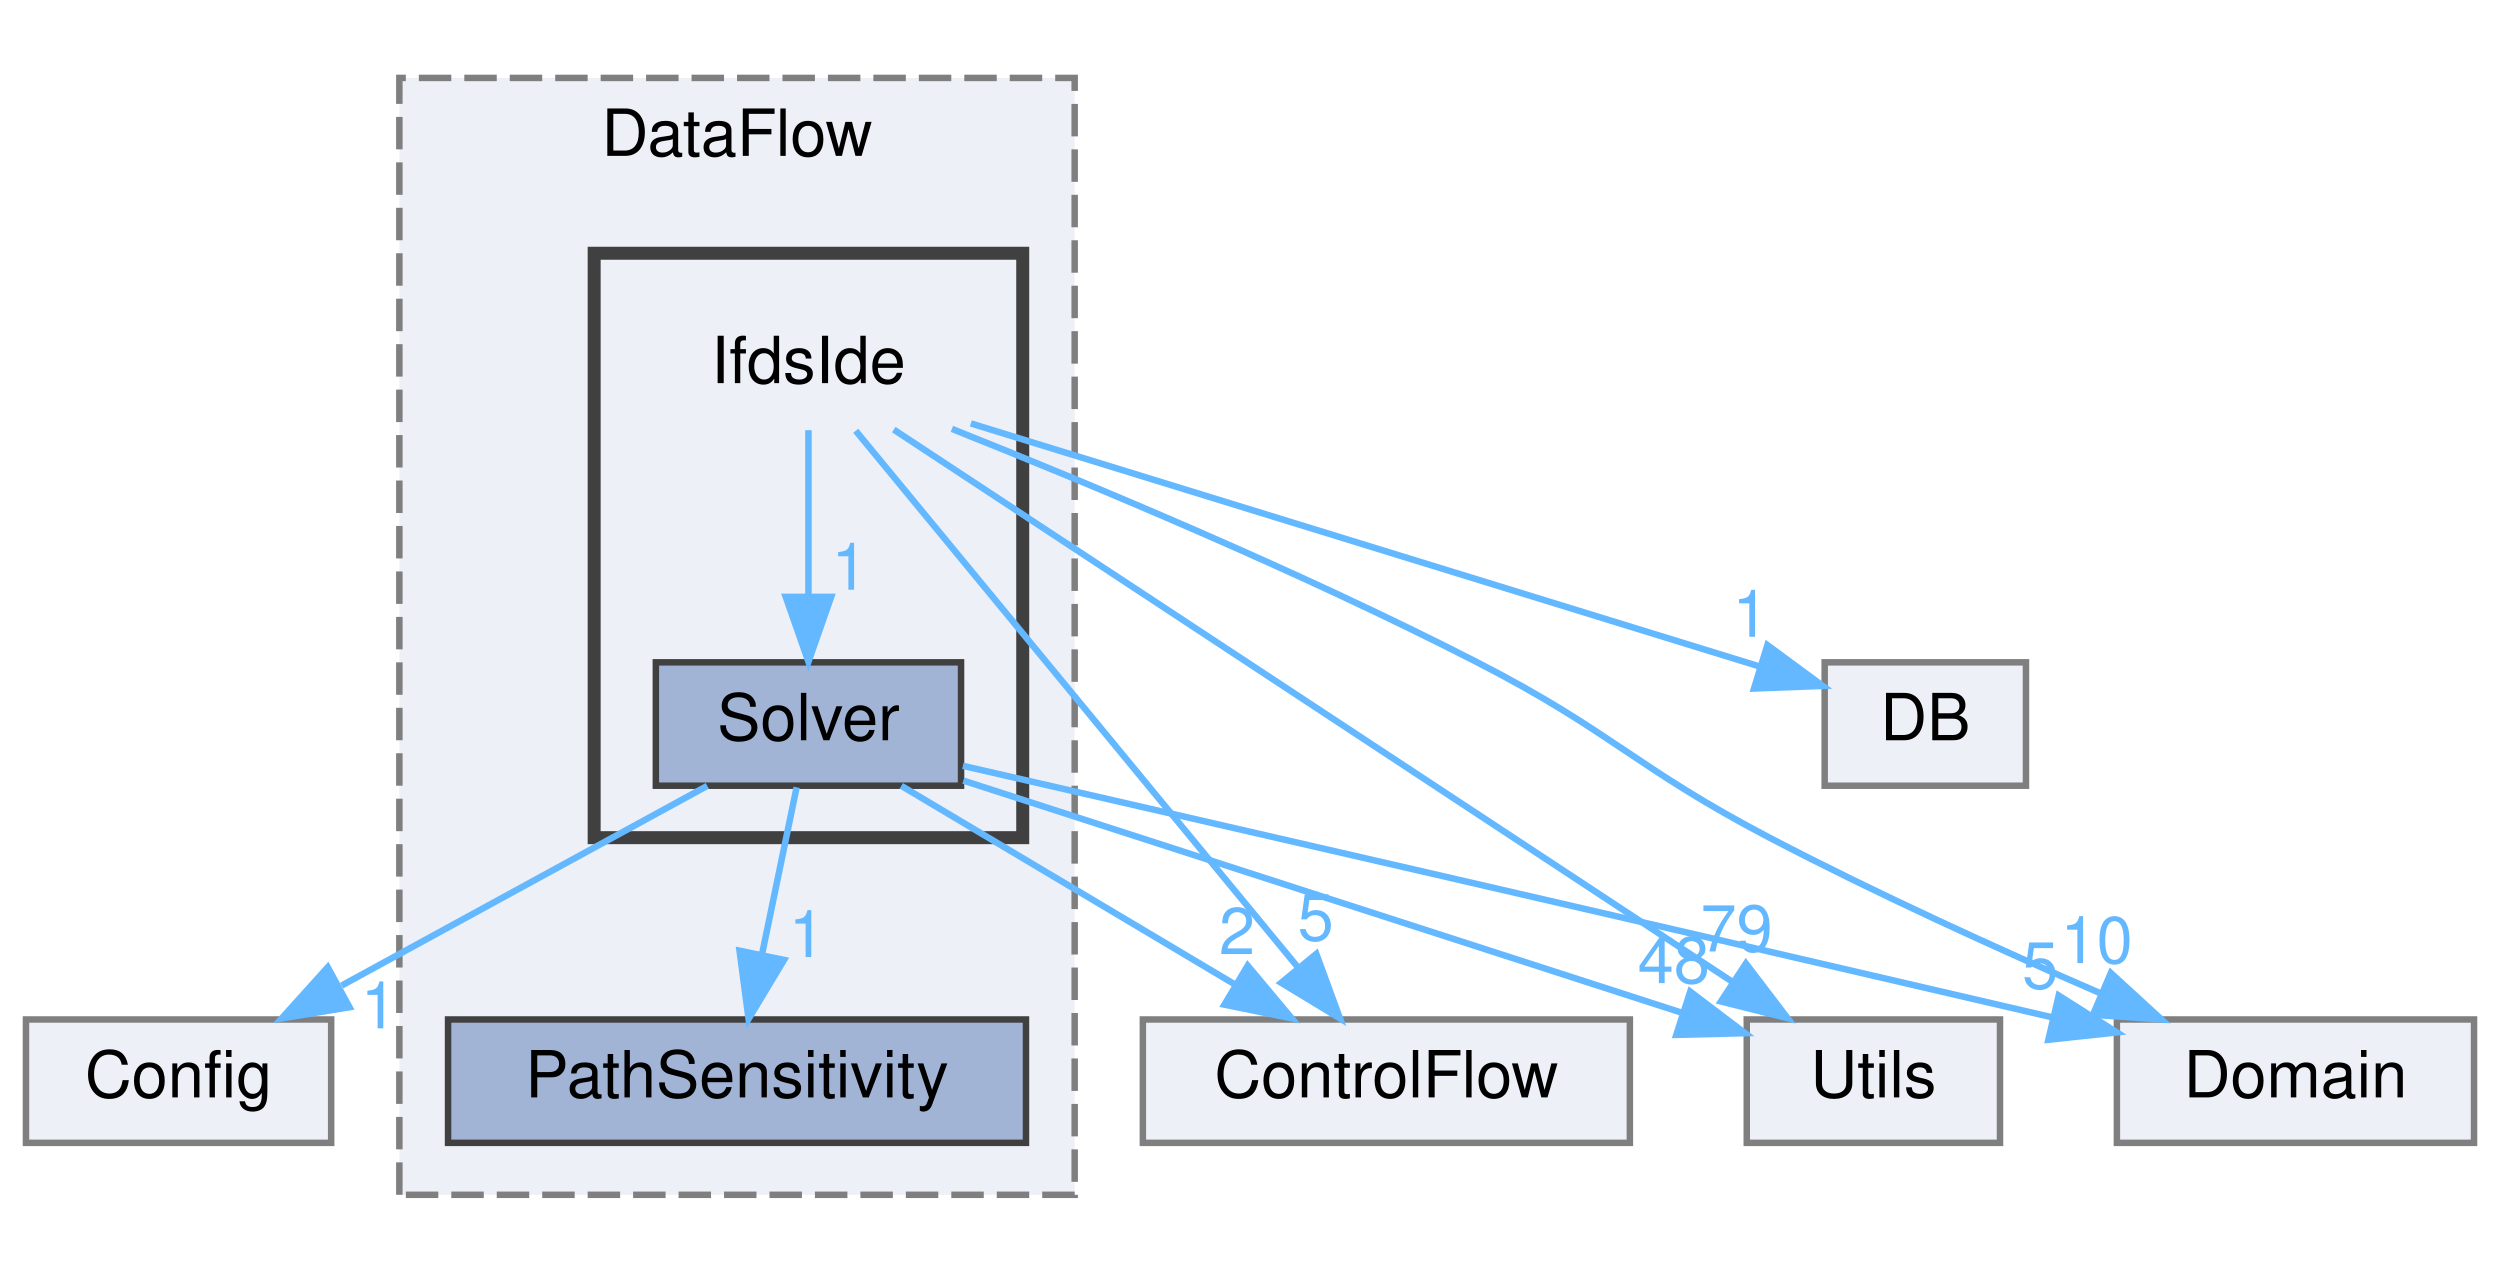
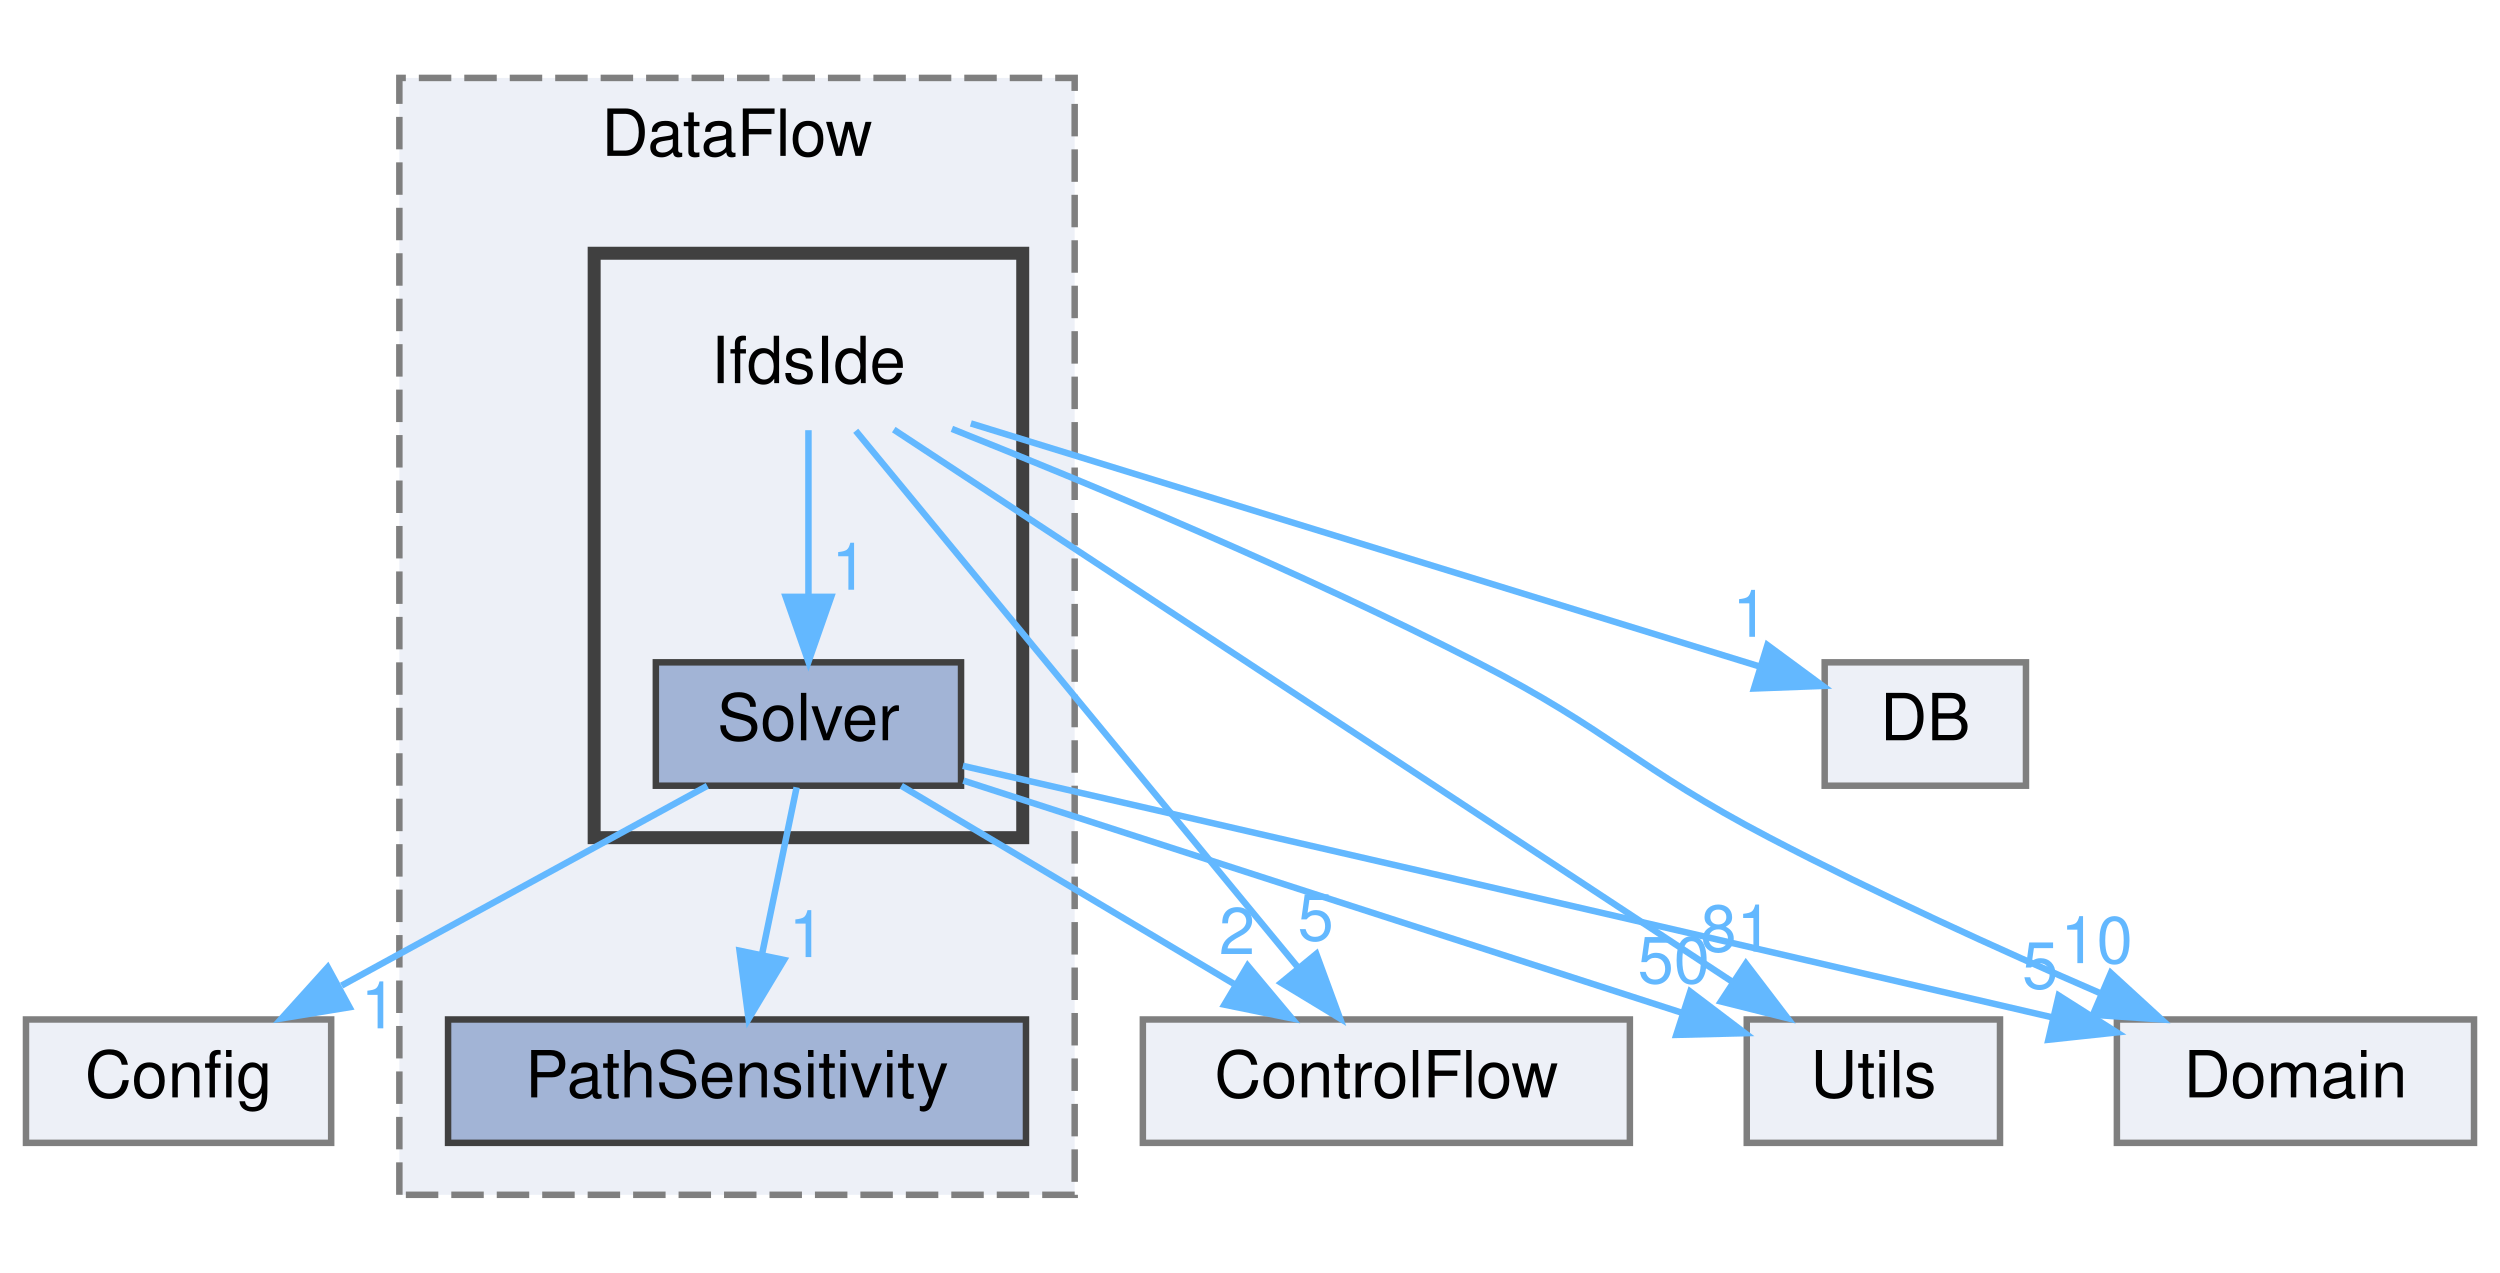
<svg xmlns="http://www.w3.org/2000/svg" xmlns:xlink="http://www.w3.org/1999/xlink" width="385pt" height="196pt" viewBox="0.00 0.00 385.00 196.00">
  <g id="graph0" class="graph" transform="scale(1 1) rotate(0) translate(4 192)">
    <g id="clust1" class="cluster">
      <g id="a_clust1">
        <a xlink:href="dir_69cf206f122d9153ac8b30a0f4a917bf.html" target="_top" xlink:title="DataFlow">
          <polygon fill="#edf0f7" stroke="#7f7f7f" stroke-dasharray="5,2" points="57.5,-8 57.5,-180 161.5,-180 161.5,-8 57.5,-8" />
          <text text-anchor="middle" x="109.5" y="-168" font-family="Helvetica,sans-Serif" font-size="10.00">DataFlow</text>
        </a>
      </g>
    </g>
    <g id="clust2" class="cluster">
      <g id="a_clust2">
        <a xlink:href="dir_1ba1ec376ff688e17f2e5c57f98f2cf2.html" target="_top">
          <polygon fill="#edf0f7" stroke="#404040" stroke-width="2" points="87.5,-63 87.5,-153 153.5,-153 153.5,-63 87.5,-63" />
        </a>
      </g>
    </g>
    <g id="node1" class="node">
      <g id="a_node1">
        <a xlink:href="dir_f6f31373dd45512da8386c416124f795.html" target="_top" xlink:title="PathSensitivity">
          <polygon fill="#a2b4d6" stroke="#404040" points="154,-35 65,-35 65,-16 154,-16 154,-35" />
          <text text-anchor="middle" x="109.5" y="-23" font-family="Helvetica,sans-Serif" font-size="10.00">PathSensitivity</text>
        </a>
      </g>
    </g>
    <g id="node2" class="node">
      <text text-anchor="middle" x="120.5" y="-133" font-family="Helvetica,sans-Serif" font-size="10.00">IfdsIde</text>
    </g>
    <g id="node3" class="node">
      <g id="a_node3">
        <a xlink:href="dir_27120034b373ae3c2a91f9cc8c0ee5f4.html" target="_top" xlink:title="Solver">
          <polygon fill="#a2b4d6" stroke="#404040" points="144,-90 97,-90 97,-71 144,-71 144,-90" />
          <text text-anchor="middle" x="120.5" y="-78" font-family="Helvetica,sans-Serif" font-size="10.00">Solver</text>
        </a>
      </g>
    </g>
    <g id="edge3" class="edge">
      <g id="a_edge3">
        <a xlink:href="dir_000014_000031.html" target="_top">
          <path fill="none" stroke="#63b8ff" d="M120.5,-125.75C120.5,-118.8 120.5,-108.85 120.5,-100.13" />
          <polygon fill="#63b8ff" stroke="#63b8ff" points="124,-100.09 120.5,-90.09 117,-100.09 124,-100.09" />
        </a>
      </g>
      <g id="a_edge3-headlabel">
        <a xlink:href="dir_000014_000031.html" target="_top" xlink:title="1">
          <text text-anchor="middle" x="126.84" y="-101.18" font-family="Helvetica,sans-Serif" font-size="10.00" fill="#63b8ff">1</text>
        </a>
      </g>
    </g>
    <g id="node4" class="node">
      <g id="a_node4">
        <a xlink:href="dir_15b1266ec3c6694d64b0cfc160192d3b.html" target="_top" xlink:title="Domain">
          <polygon fill="#edf0f7" stroke="#7f7f7f" points="377,-35 322,-35 322,-16 377,-16 377,-35" />
          <text text-anchor="middle" x="349.5" y="-23" font-family="Helvetica,sans-Serif" font-size="10.00">Domain</text>
        </a>
      </g>
    </g>
    <g id="edge1" class="edge">
      <g id="a_edge1">
        <a xlink:href="dir_000014_000010.html" target="_top">
          <path fill="none" stroke="#63b8ff" d="M142.59,-125.95C163.72,-117.54 196.29,-103.96 223.5,-90 244.25,-79.35 247.83,-73.81 268.5,-63 284.98,-54.38 303.91,-45.78 319.32,-39.1" />
          <polygon fill="#63b8ff" stroke="#63b8ff" points="321.07,-42.16 328.88,-35 318.31,-35.72 321.07,-42.16" />
        </a>
      </g>
      <g id="a_edge1-headlabel">
        <a xlink:href="dir_000014_000010.html" target="_top" xlink:title="10">
          <text text-anchor="middle" x="318.88" y="-43.68" font-family="Helvetica,sans-Serif" font-size="10.00" fill="#63b8ff">10</text>
        </a>
      </g>
    </g>
    <g id="node5" class="node">
      <g id="a_node5">
        <a xlink:href="dir_1f703d4dd1e982897af273349847e927.html" target="_top" xlink:title="DB">
          <polygon fill="#edf0f7" stroke="#7f7f7f" points="308,-90 277,-90 277,-71 308,-71 308,-90" />
          <text text-anchor="middle" x="292.5" y="-78" font-family="Helvetica,sans-Serif" font-size="10.00">DB</text>
        </a>
      </g>
    </g>
    <g id="edge2" class="edge">
      <g id="a_edge2">
        <a xlink:href="dir_000014_000007.html" target="_top">
          <path fill="none" stroke="#63b8ff" d="M145.51,-126.79C177.96,-116.79 234.29,-99.44 266.98,-89.36" />
          <polygon fill="#63b8ff" stroke="#63b8ff" points="268.18,-92.66 276.71,-86.37 266.12,-85.97 268.18,-92.66" />
        </a>
      </g>
      <g id="a_edge2-headlabel">
        <a xlink:href="dir_000014_000007.html" target="_top" xlink:title="1">
          <text text-anchor="middle" x="265.58" y="-93.93" font-family="Helvetica,sans-Serif" font-size="10.00" fill="#63b8ff">1</text>
        </a>
      </g>
    </g>
    <g id="node6" class="node">
      <g id="a_node6">
        <a xlink:href="dir_9d06c2f3a5ac32ab80fc048d7ff16b35.html" target="_top" xlink:title="ControlFlow">
          <polygon fill="#edf0f7" stroke="#7f7f7f" points="247,-35 172,-35 172,-16 247,-16 247,-35" />
          <text text-anchor="middle" x="209.5" y="-23" font-family="Helvetica,sans-Serif" font-size="10.00">ControlFlow</text>
        </a>
      </g>
    </g>
    <g id="edge4" class="edge">
      <g id="a_edge4">
        <a xlink:href="dir_000014_000003.html" target="_top">
          <path fill="none" stroke="#63b8ff" d="M127.78,-125.66C142.66,-107.61 176.72,-66.28 195.84,-43.08" />
          <polygon fill="#63b8ff" stroke="#63b8ff" points="198.71,-45.1 202.36,-35.16 193.3,-40.65 198.71,-45.1" />
        </a>
      </g>
      <g id="a_edge4-headlabel">
        <a xlink:href="dir_000014_000003.html" target="_top" xlink:title="5">
          <text text-anchor="middle" x="198.61" y="-47.18" font-family="Helvetica,sans-Serif" font-size="10.00" fill="#63b8ff">5</text>
        </a>
      </g>
    </g>
    <g id="node7" class="node">
      <g id="a_node7">
        <a xlink:href="dir_aeca43db7a276eb6dbfba1f93dc4539c.html" target="_top" xlink:title="Utils">
          <polygon fill="#edf0f7" stroke="#7f7f7f" points="304,-35 265,-35 265,-16 304,-16 304,-35" />
          <text text-anchor="middle" x="284.5" y="-23" font-family="Helvetica,sans-Serif" font-size="10.00">Utils</text>
        </a>
      </g>
    </g>
    <g id="edge5" class="edge">
      <g id="a_edge5">
        <a xlink:href="dir_000014_000039.html" target="_top">
          <path fill="none" stroke="#63b8ff" d="M133.64,-125.84C161.83,-107.28 228.33,-63.49 262.86,-40.75" />
          <polygon fill="#63b8ff" stroke="#63b8ff" points="264.87,-43.62 271.29,-35.2 261.02,-37.77 264.87,-43.62" />
        </a>
      </g>
      <g id="a_edge5-headlabel">
-         <a xlink:href="dir_000014_000039.html" target="_top" xlink:title="79">
-           <text text-anchor="middle" x="263.43" y="-45.47" font-family="Helvetica,sans-Serif" font-size="10.00" fill="#63b8ff">79</text>
+         <a xlink:href="dir_000014_000039.html" target="_top" xlink:title="81">
+           <text text-anchor="middle" x="263.43" y="-45.47" font-family="Helvetica,sans-Serif" font-size="10.00" fill="#63b8ff">81</text>
        </a>
      </g>
    </g>
    <g id="edge10" class="edge">
      <g id="a_edge10">
        <a xlink:href="dir_000031_000020.html" target="_top">
          <path fill="none" stroke="#63b8ff" d="M118.68,-70.75C117.24,-63.8 115.18,-53.85 113.37,-45.13" />
          <polygon fill="#63b8ff" stroke="#63b8ff" points="116.74,-44.17 111.28,-35.09 109.89,-45.59 116.74,-44.17" />
        </a>
      </g>
      <g id="a_edge10-headlabel">
        <a xlink:href="dir_000031_000020.html" target="_top" xlink:title="1">
          <text text-anchor="middle" x="120.25" y="-44.61" font-family="Helvetica,sans-Serif" font-size="10.00" fill="#63b8ff">1</text>
        </a>
      </g>
    </g>
    <g id="edge6" class="edge">
      <g id="a_edge6">
        <a xlink:href="dir_000031_000010.html" target="_top">
          <path fill="none" stroke="#63b8ff" d="M144.28,-74.06C179.01,-66.1 245.9,-50.75 312.21,-35.29" />
          <polygon fill="#63b8ff" stroke="#63b8ff" points="313.04,-38.69 321.99,-33.01 311.45,-31.88 313.04,-38.69" />
        </a>
      </g>
      <g id="a_edge6-headlabel">
        <a xlink:href="dir_000031_000010.html" target="_top" xlink:title="5">
          <text text-anchor="middle" x="310.19" y="-39.77" font-family="Helvetica,sans-Serif" font-size="10.00" fill="#63b8ff">5</text>
        </a>
      </g>
    </g>
    <g id="edge8" class="edge">
      <g id="a_edge8">
        <a xlink:href="dir_000031_000003.html" target="_top">
          <path fill="none" stroke="#63b8ff" d="M134.8,-70.98C148.6,-62.77 169.74,-50.18 186.01,-40.49" />
          <polygon fill="#63b8ff" stroke="#63b8ff" points="188.14,-43.29 194.94,-35.17 184.56,-37.28 188.14,-43.29" />
        </a>
      </g>
      <g id="a_edge8-headlabel">
        <a xlink:href="dir_000031_000003.html" target="_top" xlink:title="2">
          <text text-anchor="middle" x="186.5" y="-45.07" font-family="Helvetica,sans-Serif" font-size="10.00" fill="#63b8ff">2</text>
        </a>
      </g>
    </g>
    <g id="edge9" class="edge">
      <g id="a_edge9">
        <a xlink:href="dir_000031_000039.html" target="_top">
          <path fill="none" stroke="#63b8ff" d="M144.35,-71.79C173.69,-62.31 223.49,-46.22 255.15,-35.99" />
          <polygon fill="#63b8ff" stroke="#63b8ff" points="256.3,-39.29 264.74,-32.89 254.15,-32.63 256.3,-39.29" />
        </a>
      </g>
      <g id="a_edge9-headlabel">
-         <a xlink:href="dir_000031_000039.html" target="_top" xlink:title="48">
-           <text text-anchor="middle" x="253.76" y="-40.6" font-family="Helvetica,sans-Serif" font-size="10.00" fill="#63b8ff">48</text>
+         <a xlink:href="dir_000031_000039.html" target="_top" xlink:title="50">
+           <text text-anchor="middle" x="253.76" y="-40.6" font-family="Helvetica,sans-Serif" font-size="10.00" fill="#63b8ff">50</text>
        </a>
      </g>
    </g>
    <g id="node8" class="node">
      <g id="a_node8">
        <a xlink:href="dir_86d6a0ef6fcd04306246bc919bf79e2a.html" target="_top" xlink:title="Config">
          <polygon fill="#edf0f7" stroke="#7f7f7f" points="47,-35 0,-35 0,-16 47,-16 47,-35" />
          <text text-anchor="middle" x="23.5" y="-23" font-family="Helvetica,sans-Serif" font-size="10.00">Config</text>
        </a>
      </g>
    </g>
    <g id="edge7" class="edge">
      <g id="a_edge7">
        <a xlink:href="dir_000031_000001.html" target="_top">
          <path fill="none" stroke="#63b8ff" d="M104.92,-70.98C89.73,-62.69 66.4,-49.94 48.6,-40.22" />
          <polygon fill="#63b8ff" stroke="#63b8ff" points="49.82,-36.89 39.37,-35.17 46.47,-43.04 49.82,-36.89" />
        </a>
      </g>
      <g id="a_edge7-headlabel">
        <a xlink:href="dir_000031_000001.html" target="_top" xlink:title="1">
          <text text-anchor="middle" x="54.34" y="-33.63" font-family="Helvetica,sans-Serif" font-size="10.00" fill="#63b8ff">1</text>
        </a>
      </g>
    </g>
  </g>
</svg>
